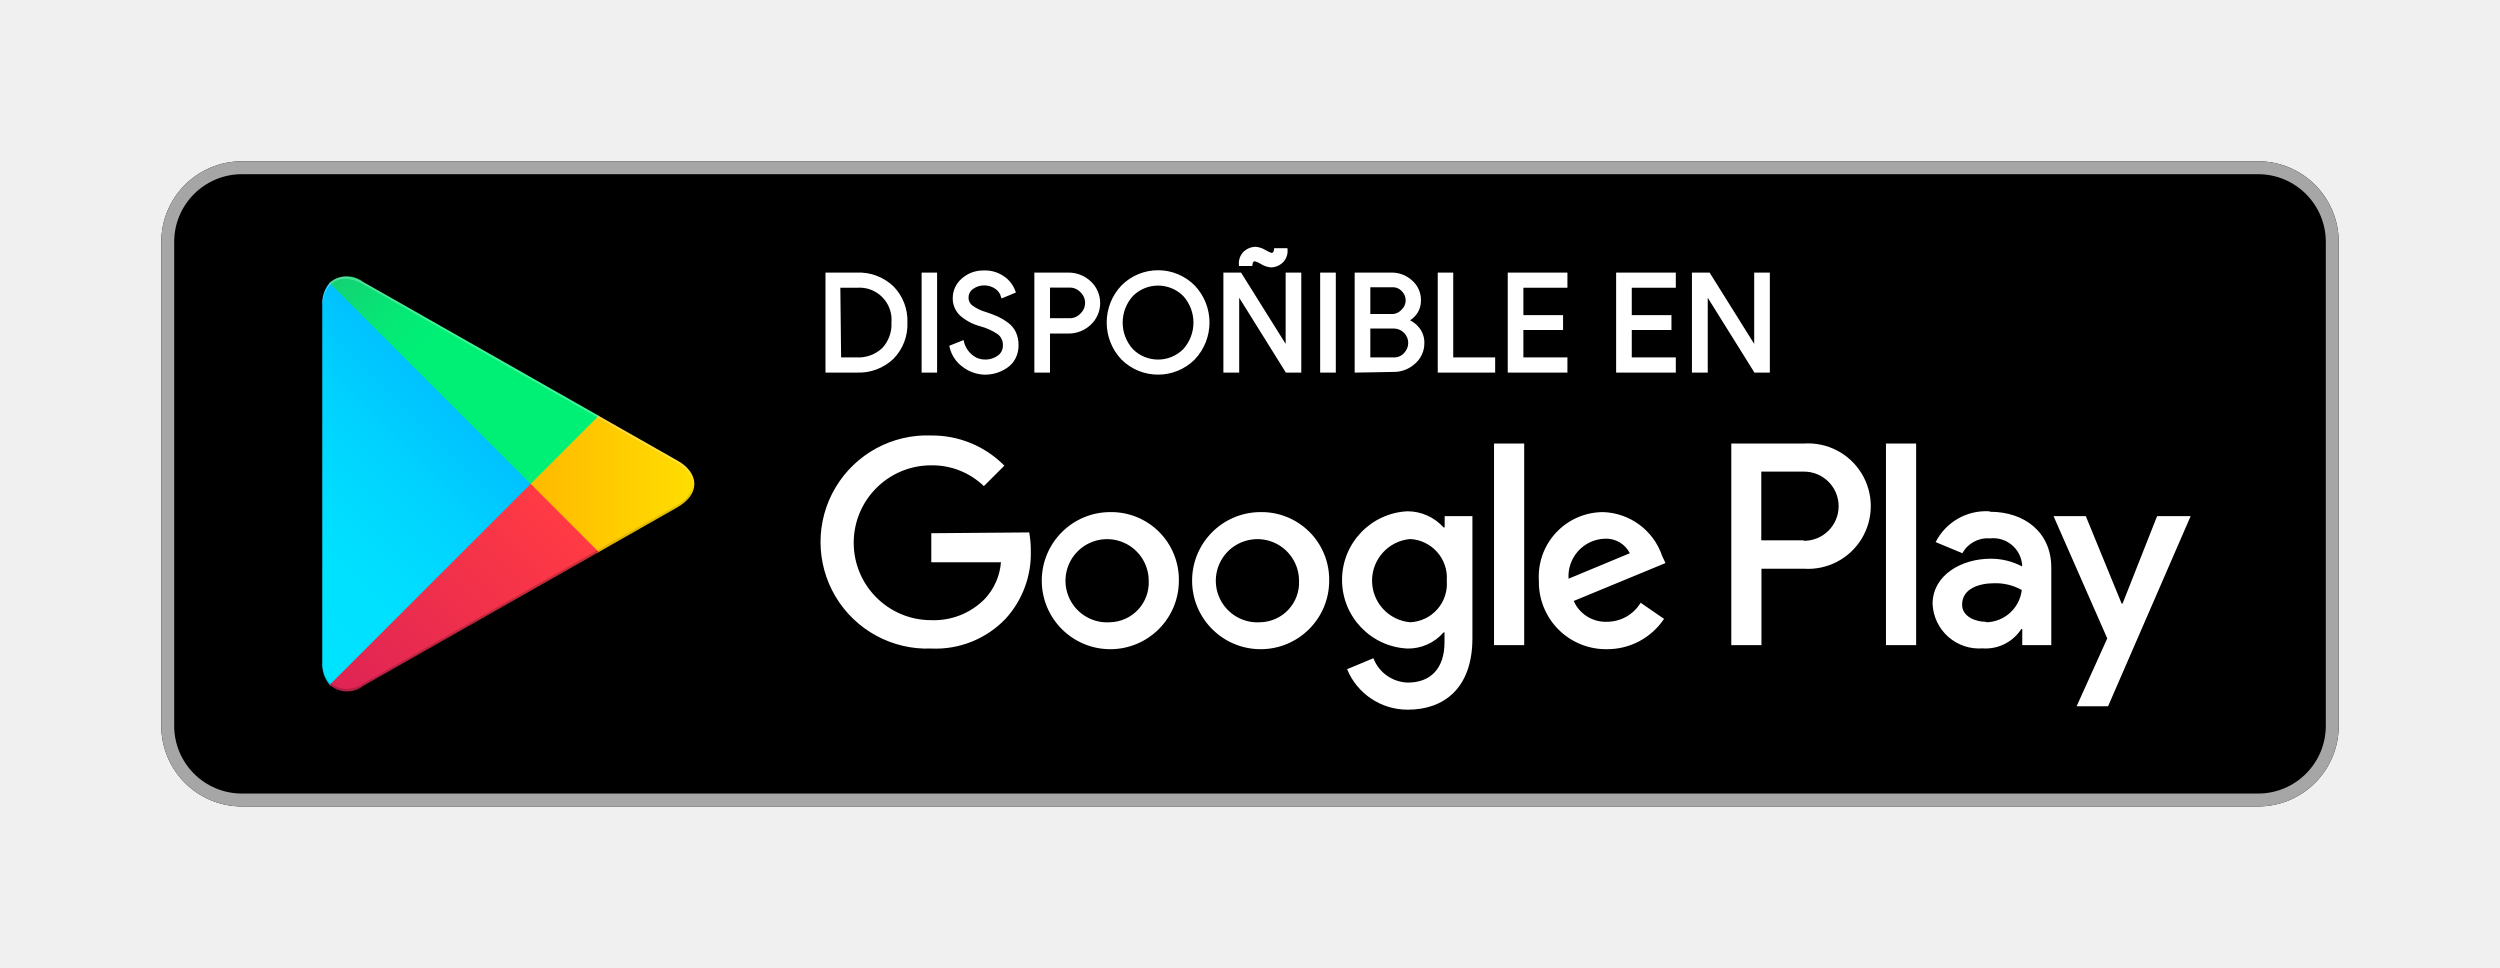
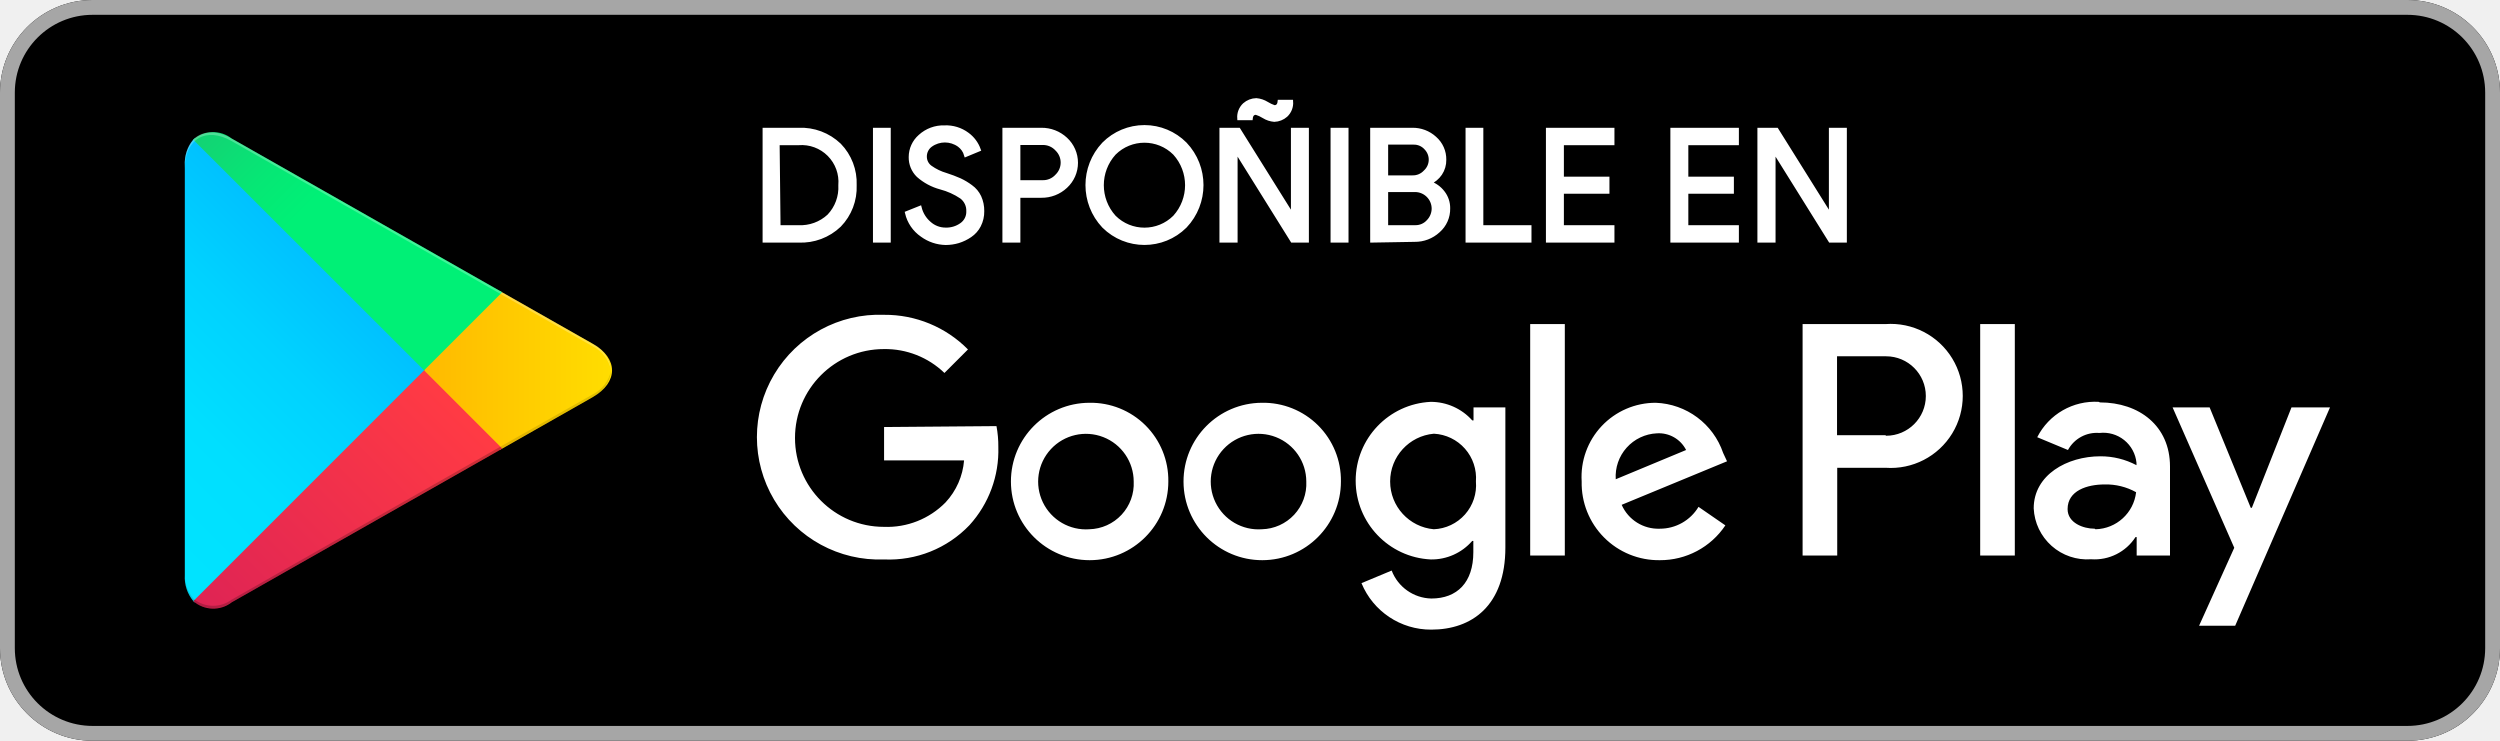
- <svg xmlns="http://www.w3.org/2000/svg" viewBox="0 0 155 60">
+ <svg xmlns="http://www.w3.org/2000/svg" viewBox="10 10 135 40">
  <defs>
    <linearGradient id="a" x1="31.8" y1="183.29" x2="15.02" y2="166.51" gradientTransform="matrix(1 0 0 -1 0 202)" gradientUnits="userSpaceOnUse">
      <stop offset="0" stop-color="#00a0ff" />
      <stop offset=".01" stop-color="#00a1ff" />
      <stop offset=".26" stop-color="#00beff" />
      <stop offset=".51" stop-color="#00d2ff" />
      <stop offset=".76" stop-color="#00dfff" />
      <stop offset="1" stop-color="#00e3ff" />
    </linearGradient>
    <linearGradient id="b" x1="43.83" y1="172" x2="19.64" y2="172" gradientTransform="matrix(1 0 0 -1 0 202)" gradientUnits="userSpaceOnUse">
      <stop offset="0" stop-color="#ffe000" />
      <stop offset=".41" stop-color="#ffbd00" />
      <stop offset=".78" stop-color="orange" />
      <stop offset="1" stop-color="#ff9c00" />
    </linearGradient>
    <linearGradient id="c" x1="34.83" y1="169.7" x2="12.07" y2="146.95" gradientTransform="matrix(1 0 0 -1 0 202)" gradientUnits="userSpaceOnUse">
      <stop offset="0" stop-color="#ff3a44" />
      <stop offset="1" stop-color="#c31162" />
    </linearGradient>
    <linearGradient id="d" x1="17.3" y1="191.82" x2="27.46" y2="181.66" gradientTransform="matrix(1 0 0 -1 0 202)" gradientUnits="userSpaceOnUse">
      <stop offset="0" stop-color="#32a071" />
      <stop offset=".07" stop-color="#2da771" />
      <stop offset=".48" stop-color="#15cf74" />
      <stop offset=".8" stop-color="#06e775" />
      <stop offset="1" stop-color="#00f076" />
    </linearGradient>
  </defs>
  <path fill="none" d="M0 0h155v60H0z" />
  <rect x="10" y="10" width="135" height="40" rx="5" ry="5" />
  <path d="M140 10.8a4.2 4.2 0 0 1 4.2 4.2v30a4.2 4.2 0 0 1-4.2 4.2H15a4.2 4.2 0 0 1-4.2-4.2V15a4.2 4.2 0 0 1 4.2-4.2h125m0-.8H15a5 5 0 0 0-5 5v30a5 5 0 0 0 5 5h125a5 5 0 0 0 5-5V15a5 5 0 0 0-5-5z" fill="#a6a6a6" />
  <path d="M78.14 31.75A4.25 4.25 0 1 0 82.41 36a4.19 4.19 0 0 0-4.27-4.25zm0 6.83a2.58 2.58 0 1 1 2.4-2.58 2.46 2.46 0 0 1-2.4 2.58zm-9.31-6.83A4.25 4.25 0 1 0 73.09 36a4.19 4.19 0 0 0-4.27-4.25zm0 6.83A2.58 2.58 0 1 1 71.22 36a2.46 2.46 0 0 1-2.4 2.58zm-11.09-5.52v1.8h4.32a3.77 3.77 0 0 1-1 2.27 4.42 4.42 0 0 1-3.33 1.32 4.8 4.8 0 0 1 0-9.6A4.6 4.6 0 0 1 61 30.14l1.27-1.27A6.29 6.29 0 0 0 57.74 27a6.61 6.61 0 1 0 0 13.21 6 6 0 0 0 4.61-1.85 6 6 0 0 0 1.56-4.22 5.87 5.87 0 0 0-.1-1.13zm45.31 1.4a4 4 0 0 0-3.64-2.71 4 4 0 0 0-4 4.25 4.16 4.16 0 0 0 4.22 4.25 4.23 4.23 0 0 0 3.54-1.88l-1.45-1a2.43 2.43 0 0 1-2.09 1.18 2.16 2.16 0 0 1-2.06-1.29l5.69-2.35zm-5.8 1.42a2.33 2.33 0 0 1 2.22-2.48 1.65 1.65 0 0 1 1.58.9zM92.63 40h1.87V27.5h-1.87zm-3.06-7.3h-.07a3 3 0 0 0-2.24-1 4.26 4.26 0 0 0 0 8.51 2.9 2.9 0 0 0 2.24-1h.06v.61c0 1.63-.87 2.5-2.27 2.5a2.35 2.35 0 0 1-2.14-1.51l-1.63.68A4.05 4.05 0 0 0 87.29 44c2.19 0 4-1.29 4-4.43V32h-1.72zm-2.14 5.88a2.59 2.59 0 0 1 0-5.16A2.4 2.4 0 0 1 89.7 36a2.38 2.38 0 0 1-2.28 2.58zm24.38-11.08h-4.47V40h1.87v-4.74h2.61a3.89 3.89 0 1 0 0-7.76zm0 6h-2.61v-4.26h2.65a2.14 2.14 0 1 1 0 4.29zm11.53-1.8a3.5 3.5 0 0 0-3.33 1.91l1.66.69a1.77 1.77 0 0 1 1.7-.92 1.8 1.8 0 0 1 2 1.61v.13a4.13 4.13 0 0 0-1.95-.48c-1.79 0-3.6 1-3.6 2.81a2.89 2.89 0 0 0 3.1 2.75 2.63 2.63 0 0 0 2.4-1.2h.06v1h1.8v-4.81c0-2.19-1.66-3.46-3.79-3.46zm-.23 6.85c-.61 0-1.46-.31-1.46-1.06 0-1 1.06-1.33 2-1.33a3.32 3.32 0 0 1 1.7.42 2.26 2.26 0 0 1-2.19 2zM133.74 32l-2.14 5.42h-.06L129.32 32h-2l3.33 7.58-1.9 4.21h1.95L135.82 32zm-16.81 8h1.87V27.5h-1.87z" fill="#fff" />
  <path d="M20.44 17.54a2 2 0 0 0-.46 1.4v22.12a2 2 0 0 0 .46 1.4l.07.07L32.9 30.15v-.29L20.51 17.47z" fill="url(#a)" />
  <path d="M37 34.28l-4.1-4.13v-.29l4.1-4.14.09.05L42 28.56c1.4.79 1.4 2.09 0 2.89l-4.89 2.78z" fill="url(#b)" />
  <path d="M37.12 34.22L32.9 30 20.44 42.46a1.63 1.63 0 0 0 2.08.06l14.61-8.3" fill="url(#c)" />
  <path d="M37.12 25.78l-14.61-8.3a1.63 1.63 0 0 0-2.08.06L32.9 30z" fill="url(#d)" />
  <path d="M37 34.13l-14.49 8.25a1.67 1.67 0 0 1-2 0l-.07.07.07.07a1.66 1.66 0 0 0 2 0l14.61-8.3z" style="isolation:isolate" opacity=".2" />
  <path d="M20.44 42.32a2 2 0 0 1-.46-1.4v.15a2 2 0 0 0 .46 1.4l.07-.07zM42 31.3l-5 2.83.09.09L42 31.44A1.75 1.75 0 0 0 43 30a1.86 1.86 0 0 1-1 1.3z" style="isolation:isolate" opacity=".12" />
  <path d="M22.51 17.62L42 28.7a1.86 1.86 0 0 1 1 1.3 1.75 1.75 0 0 0-1-1.44L22.51 17.48c-1.4-.79-2.54-.13-2.54 1.47v.15c.03-1.61 1.15-2.27 2.54-1.48z" style="isolation:isolate" fill="#fff" opacity=".25" />
  <path d="M51.28 23v-6h1.84a3 3 0 0 1 2.21.83 2.94 2.94 0 0 1 .83 2.17 2.94 2.94 0 0 1-.83 2.17 3 3 0 0 1-2.21.83zm.77-.74h1.06a2.25 2.25 0 0 0 1.65-.6 2.23 2.23 0 0 0 .61-1.66 2.09 2.09 0 0 0-2.25-2.26H52zM57.24 23v-6H58v6zM61.07 23.13a2.24 2.24 0 0 1-1.28-.43 2 2 0 0 1-.82-1.2l.7-.28a1.61 1.61 0 0 0 .51.83 1.3 1.3 0 0 0 .88.34 1.4 1.4 0 0 0 .86-.26.84.84 0 0 0 .36-.72.92.92 0 0 0-.36-.77 3.69 3.69 0 0 0-1.13-.51 3 3 0 0 1-1.21-.65 1.36 1.36 0 0 1-.41-1 1.49 1.49 0 0 1 .51-1.12 1.87 1.87 0 0 1 1.32-.49 1.93 1.93 0 0 1 1.24.38 1.76 1.76 0 0 1 .62.83l-.7.29a1 1 0 0 0-.37-.53 1.31 1.31 0 0 0-1.53 0 .75.75 0 0 0-.31.62.7.7 0 0 0 .29.57 2.78 2.78 0 0 0 .85.41 7.23 7.23 0 0 1 .74.28 3.38 3.38 0 0 1 .6.36 1.42 1.42 0 0 1 .46.55 1.79 1.79 0 0 1 .16.77 1.65 1.65 0 0 1-.18.78 1.46 1.46 0 0 1-.48.54 2.37 2.37 0 0 1-.64.31 2.4 2.4 0 0 1-.68.1zM65 23h-.77v-6h2a1.9 1.9 0 0 1 1.32.51 1.74 1.74 0 0 1 0 2.56 1.89 1.89 0 0 1-1.32.51H65zm0-3.17h1.29a1 1 0 0 0 .78-.33 1 1 0 0 0 0-1.44 1 1 0 0 0-.78-.33H65zM74 22.22a3.12 3.12 0 0 1-4.4 0 3.24 3.24 0 0 1 0-4.45 3.1 3.1 0 0 1 4.4 0 3.23 3.23 0 0 1 0 4.45zm-3.83-.5a2.31 2.31 0 0 0 3.26 0 2.56 2.56 0 0 0 0-3.44 2.31 2.31 0 0 0-3.26 0 2.56 2.56 0 0 0 0 3.44zM75.95 23v-6h.94l2.92 4.67V17h.77v6h-.8l-3.05-4.89V23zm2.86-6.52a1.28 1.28 0 0 1-.57-.19 1.74 1.74 0 0 0-.41-.19c-.17 0-.26.1-.28.29h-.64a.92.92 0 0 1 .29-.74 1 1 0 0 1 .64-.25 1.3 1.3 0 0 1 .57.19 2 2 0 0 0 .4.19c.17 0 .26-.1.28-.29h.64a.92.92 0 0 1-.29.74 1 1 0 0 1-.63.25zM81.95 23v-6h.77v6zM84.09 23v-6h2.17a1.76 1.76 0 0 1 1.22.46 1.51 1.51 0 0 1 .52 1.17 1.31 1.31 0 0 1-.22.75 1.39 1.39 0 0 1-.59.49 1.52 1.52 0 0 1 .73.52 1.36 1.36 0 0 1 .29.86 1.57 1.57 0 0 1-.54 1.22 1.85 1.85 0 0 1-1.28.49zm.77-3.43h1.4a.9.9 0 0 0 .7-.29A.89.89 0 0 0 87 18a.86.86 0 0 0-.67-.29h-1.47zm0 2.69h1.55a.92.92 0 0 0 .72-.31 1 1 0 0 0 .28-.68 1 1 0 0 0-1-1h-1.55zM89.24 23v-6H90v5.26h2.6V23zM97.08 17.74h-2.73v1.9h2.46v.72h-2.46v1.9h2.73V23h-3.5v-6h3.5zM103.8 17.74h-2.73v1.9h2.46v.72h-2.46v1.9h2.73V23h-3.5v-6h3.5zM105 23v-6h.94l2.92 4.67V17h.77v6h-.8l-3.05-4.89V23z" fill="#fff" stroke="#fff" stroke-miterlimit="10" stroke-width=".2" />
</svg>
